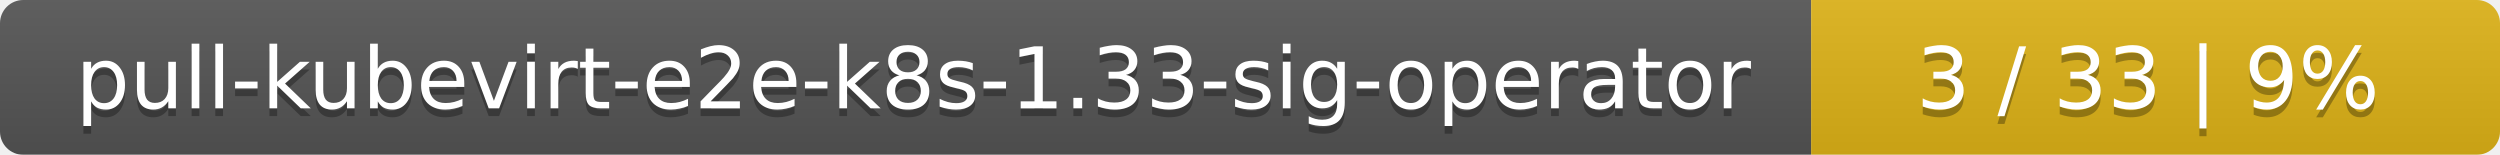
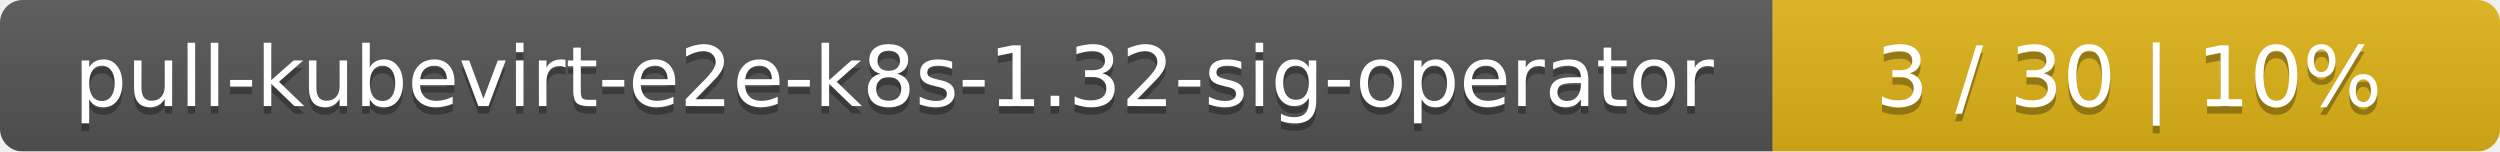
- <svg xmlns="http://www.w3.org/2000/svg" width="323" height="20">
+ <svg xmlns="http://www.w3.org/2000/svg" width="330" height="20">
  <linearGradient id="smooth" x2="0" y2="100%">
    <stop offset="0" stop-color="#bbb" stop-opacity=".1" />
    <stop offset="1" stop-opacity=".1" />
  </linearGradient>
  <mask id="round">
-     <rect width="323" height="20" rx="3" fill="#fff" />
+     <rect width="330" height="20" rx="3" fill="#fff" />
  </mask>
  <g mask="url(#round)">
    <rect width="234" height="20" fill="#555" />
-     <rect x="234" width="89" height="20" fill="#dfb317" />
-     <rect width="323" height="20" fill="url(#smooth)" />
+     <rect x="234" width="96" height="20" fill="#dfb317" />
+     <rect width="330" height="20" fill="url(#smooth)" />
  </g>
  <g fill="#fff" text-anchor="middle" font-family="DejaVu Sans,Verdana,Geneva,sans-serif" font-size="11">
-     <text x="118" y="15" fill="#010101" fill-opacity=".3">pull-kubevirt-e2e-k8s-1.33-sig-operator</text>
-     <text x="118" y="14">pull-kubevirt-e2e-k8s-1.33-sig-operator</text>
-     <text x="277.5" y="15" fill="#010101" fill-opacity=".3">3 / 33    |    9%</text>
-     <text x="277.5" y="14">3 / 33    |    9%</text>
+     <text x="118" y="15" fill="#010101" fill-opacity=".3">pull-kubevirt-e2e-k8s-1.32-sig-operator</text>
+     <text x="118" y="14">pull-kubevirt-e2e-k8s-1.32-sig-operator</text>
+     <text x="281" y="15" fill="#010101" fill-opacity=".3">3 / 30    |    10%</text>
+     <text x="281" y="14">3 / 30    |    10%</text>
  </g>
</svg>
